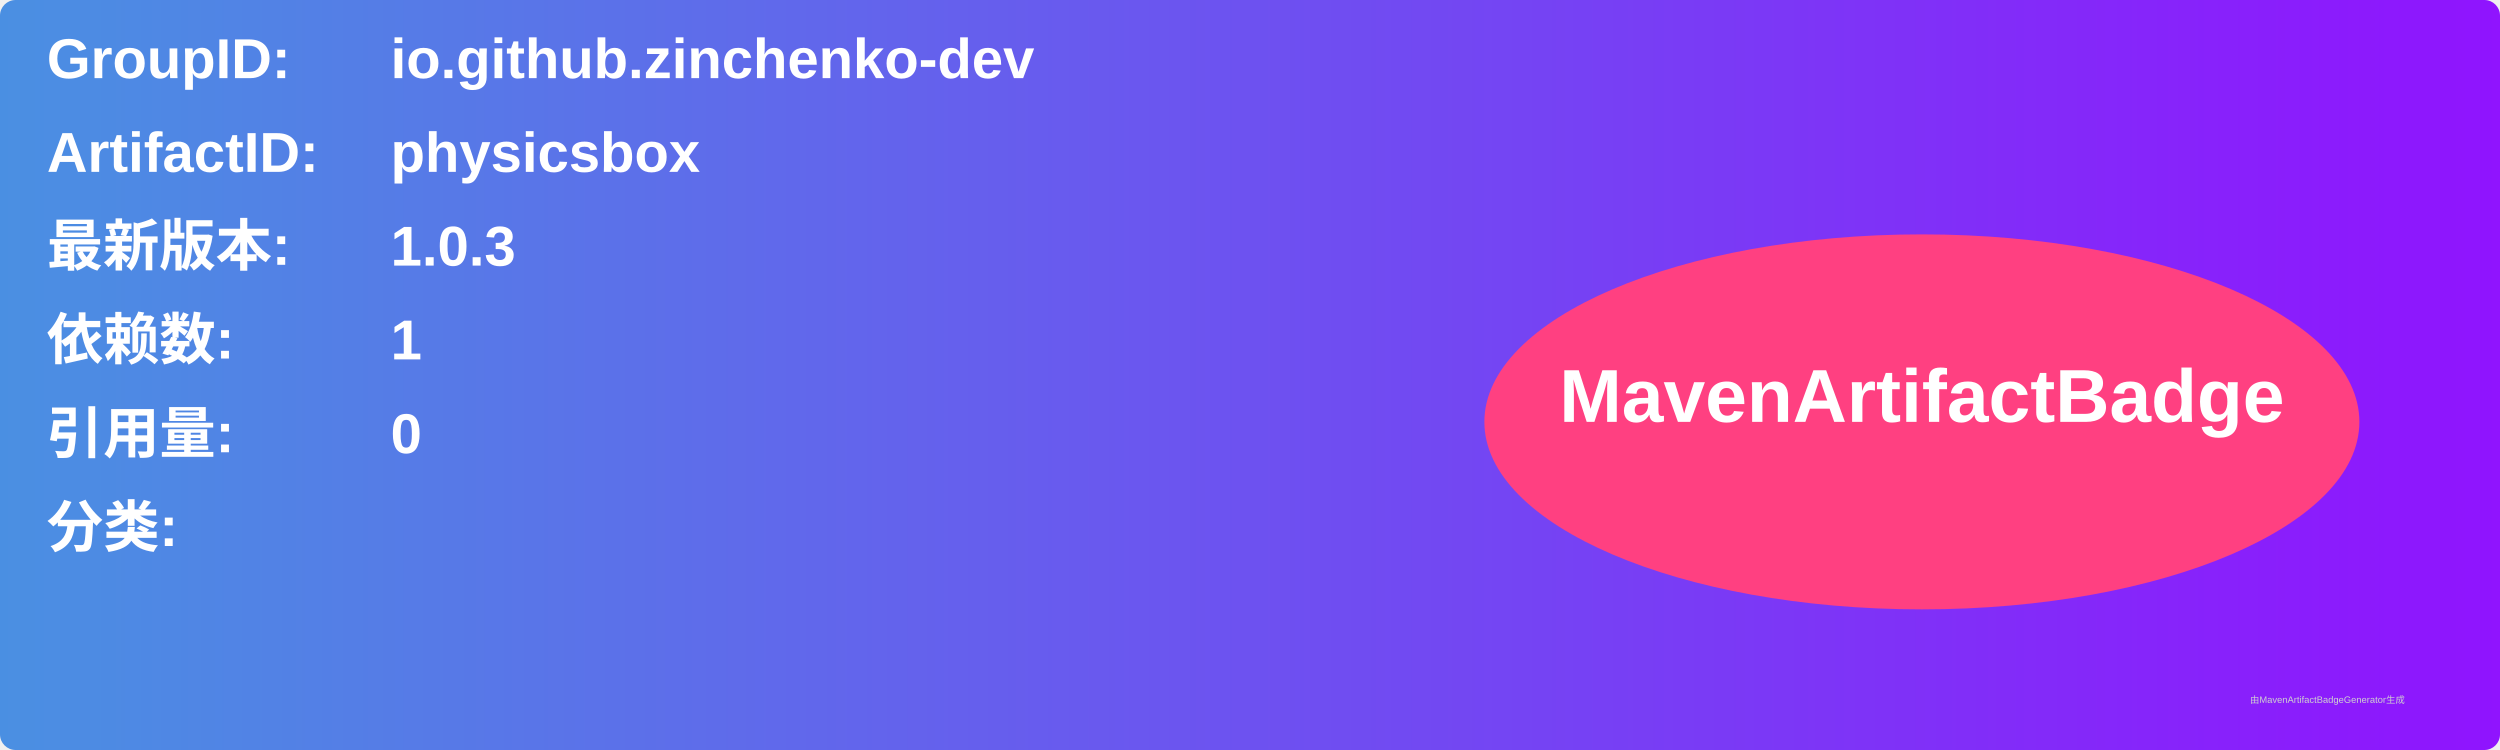
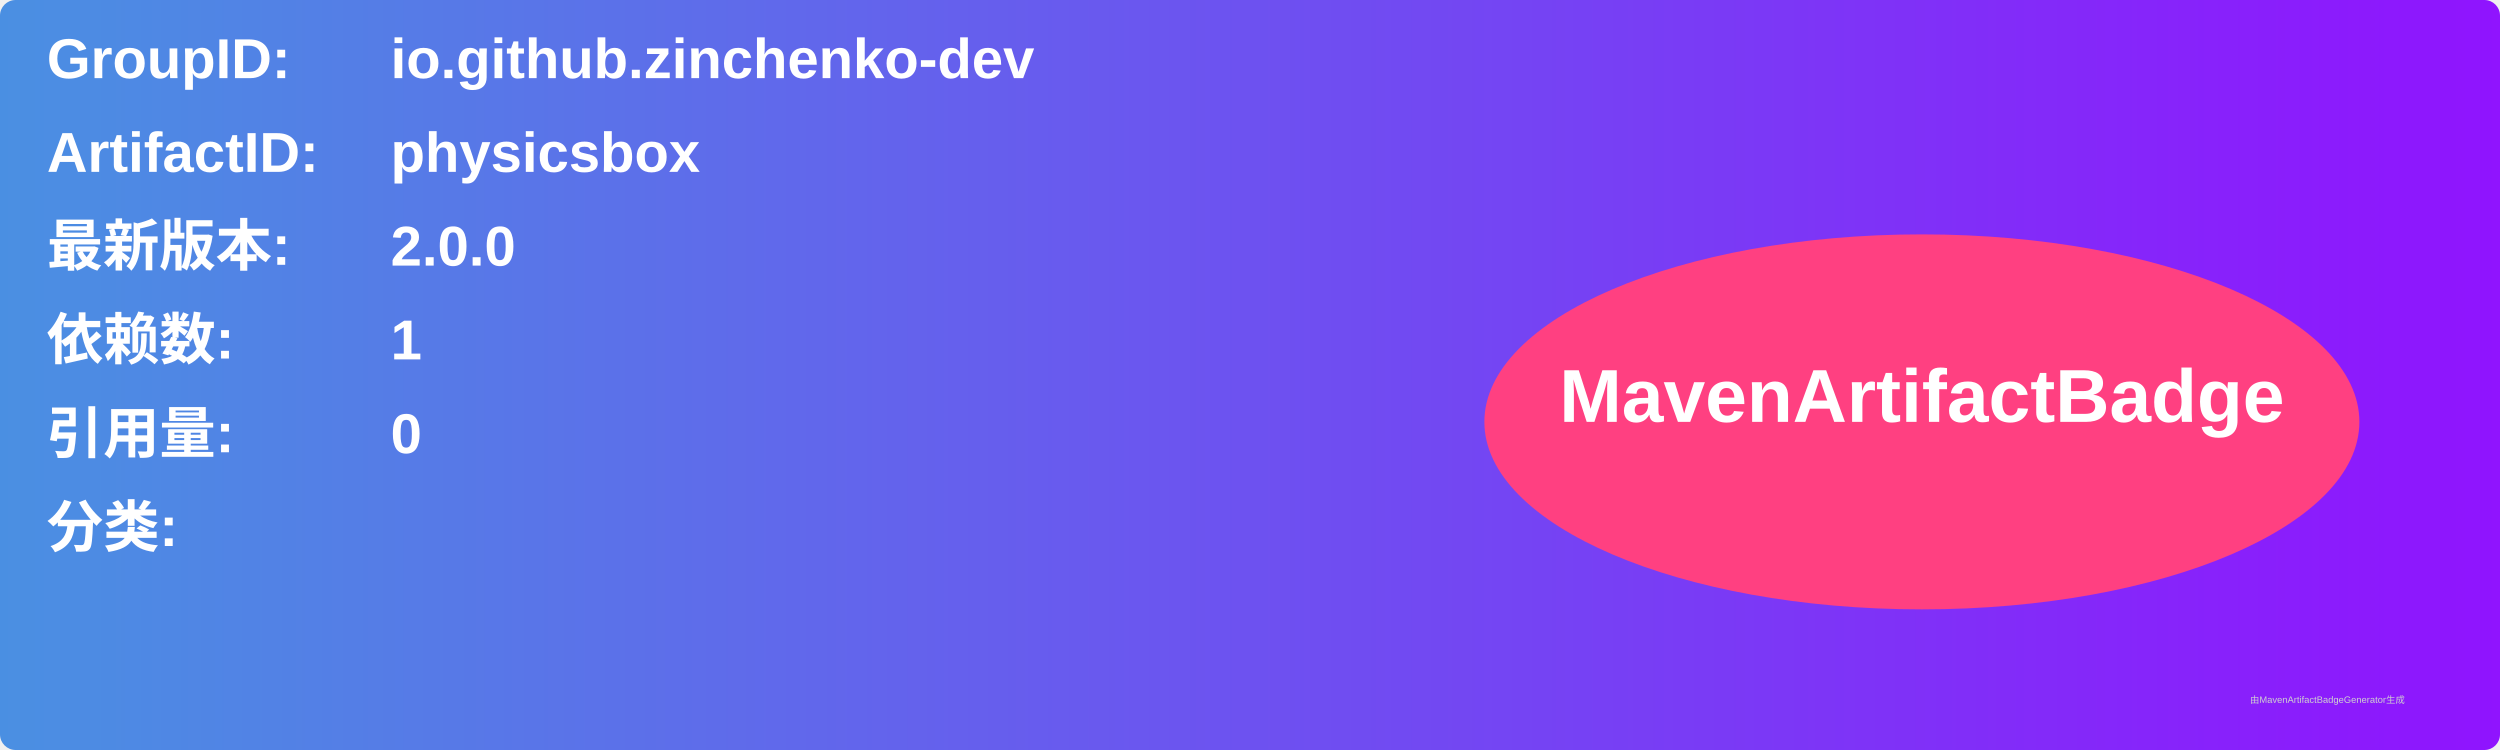
<svg xmlns="http://www.w3.org/2000/svg" width="800" height="240" viewBox="0 0 800 240">
  <linearGradient id="grad" x1="0%" y1="0%" x2="100%" y2="0%">
    <stop offset="0%" stop-color="#4a90e2" />
    <stop offset="100%" stop-color="#9013fe" />
  </linearGradient>
  <rect width="100%" height="100%" rx="5" ry="5" fill="url(#grad)" />
  <g transform="translate(15, 15)">
    <text x="0" y="10" font-family="Arial" font-size="18" fill="white" font-weight="bold" width="260">GroupID:</text>
    <text x="110" y="10" font-family="Arial" font-size="18" fill="white" font-weight="bold" width="460">io.github.zinchenko-dev</text>
    <text x="0" y="40" font-family="Arial" font-size="18" fill="white" font-weight="bold" width="260">ArtifactID:</text>
    <text x="110" y="40" font-family="Arial" font-size="18" fill="white" font-weight="bold" width="460">physicsbox</text>
    <text x="0" y="70" font-family="Arial" font-size="18" fill="white" font-weight="bold">最新版本:</text>
    <text x="110" y="70" font-family="Arial" font-size="18" fill="white" font-weight="bold">
-       <tspan font-weight="bold">1.0.3</tspan>
+       <tspan font-weight="bold">2.0.0</tspan>
    </text>
    <text x="0" y="100" font-family="Arial" font-size="18" fill="white" font-weight="bold">依赖数: </text>
    <text x="110" y="100" font-family="Arial" font-size="18" fill="white">
      <tspan font-weight="bold">1</tspan>
    </text>
    <text x="0" y="130" font-family="Arial" font-size="18" fill="white" font-weight="bold">引用量: </text>
    <text x="110" y="130" font-family="Arial" font-size="18" fill="white">
      <tspan font-weight="bold">0</tspan>
    </text>
    <text x="0" y="160" font-family="Arial" font-size="18" fill="white" font-weight="bold">分类:</text>
    <text x="10" y="190" font-family="Arial" font-size="10" fill="white">
      <tspan font-weight="bold" />
    </text>
    <ellipse cx="600" cy="120" rx="140" ry="60" fill="#ff4081" />
    <text x="600" y="120" text-anchor="middle" font-family="Arial" font-size="24" fill="white" font-weight="bold">MavenArtifactBadge</text>
  </g>
  <text x="720" y="225" font-family="Arial" font-size="3" fill="#d0d0d0">由MavenArtifactBadgeGenerator生成</text>
</svg>
